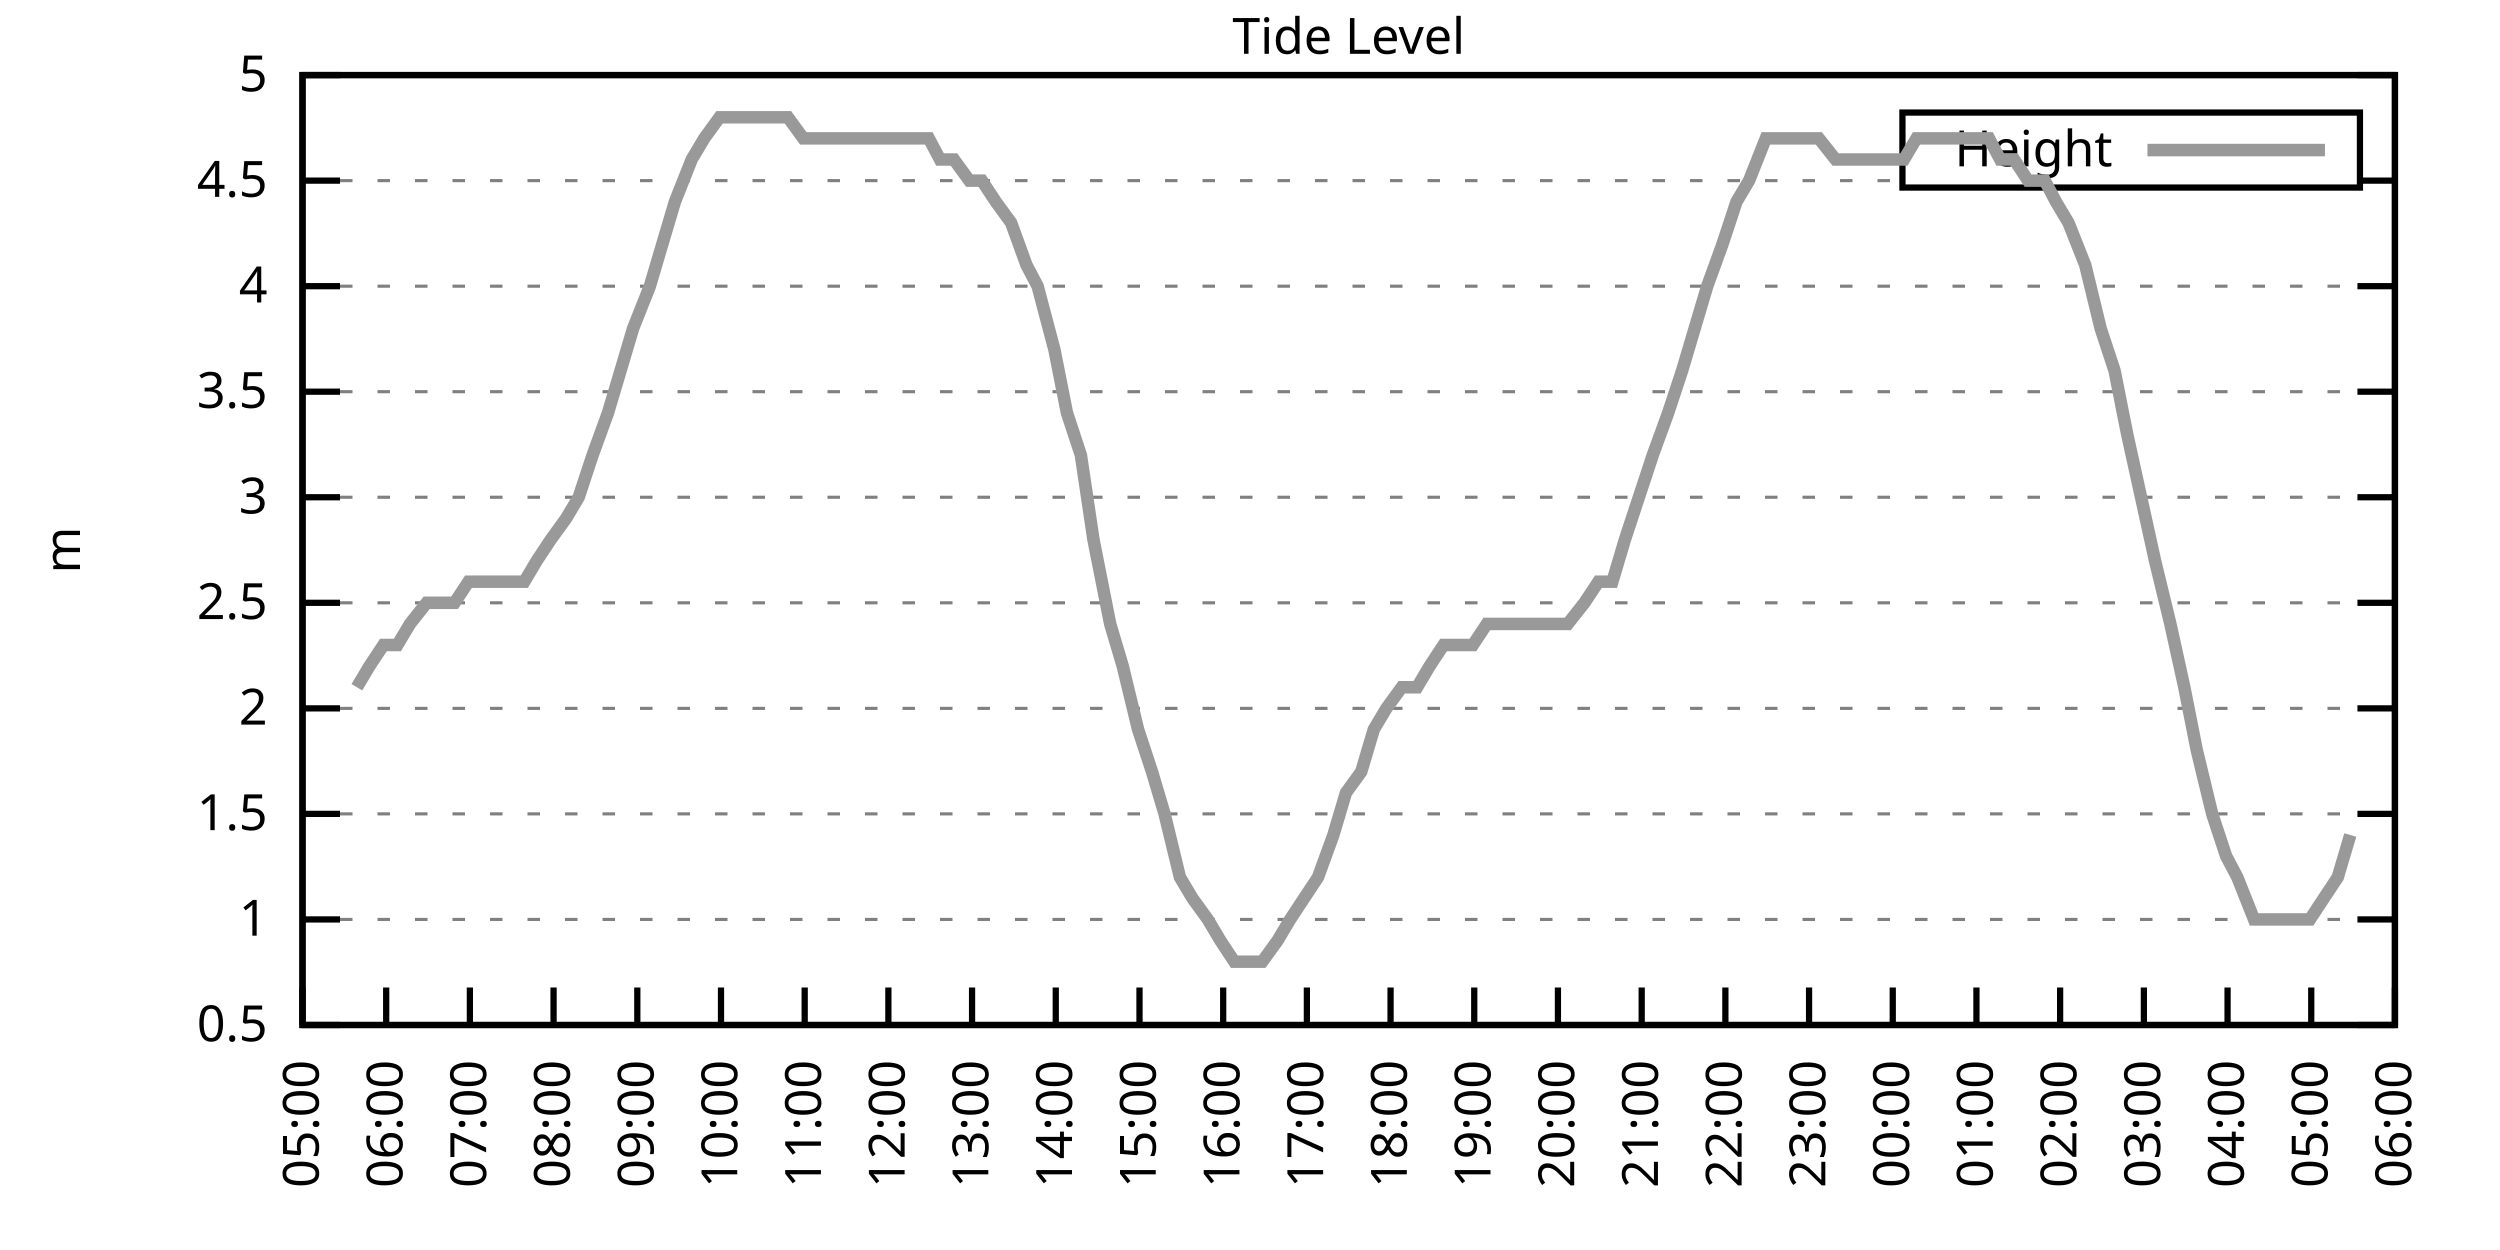
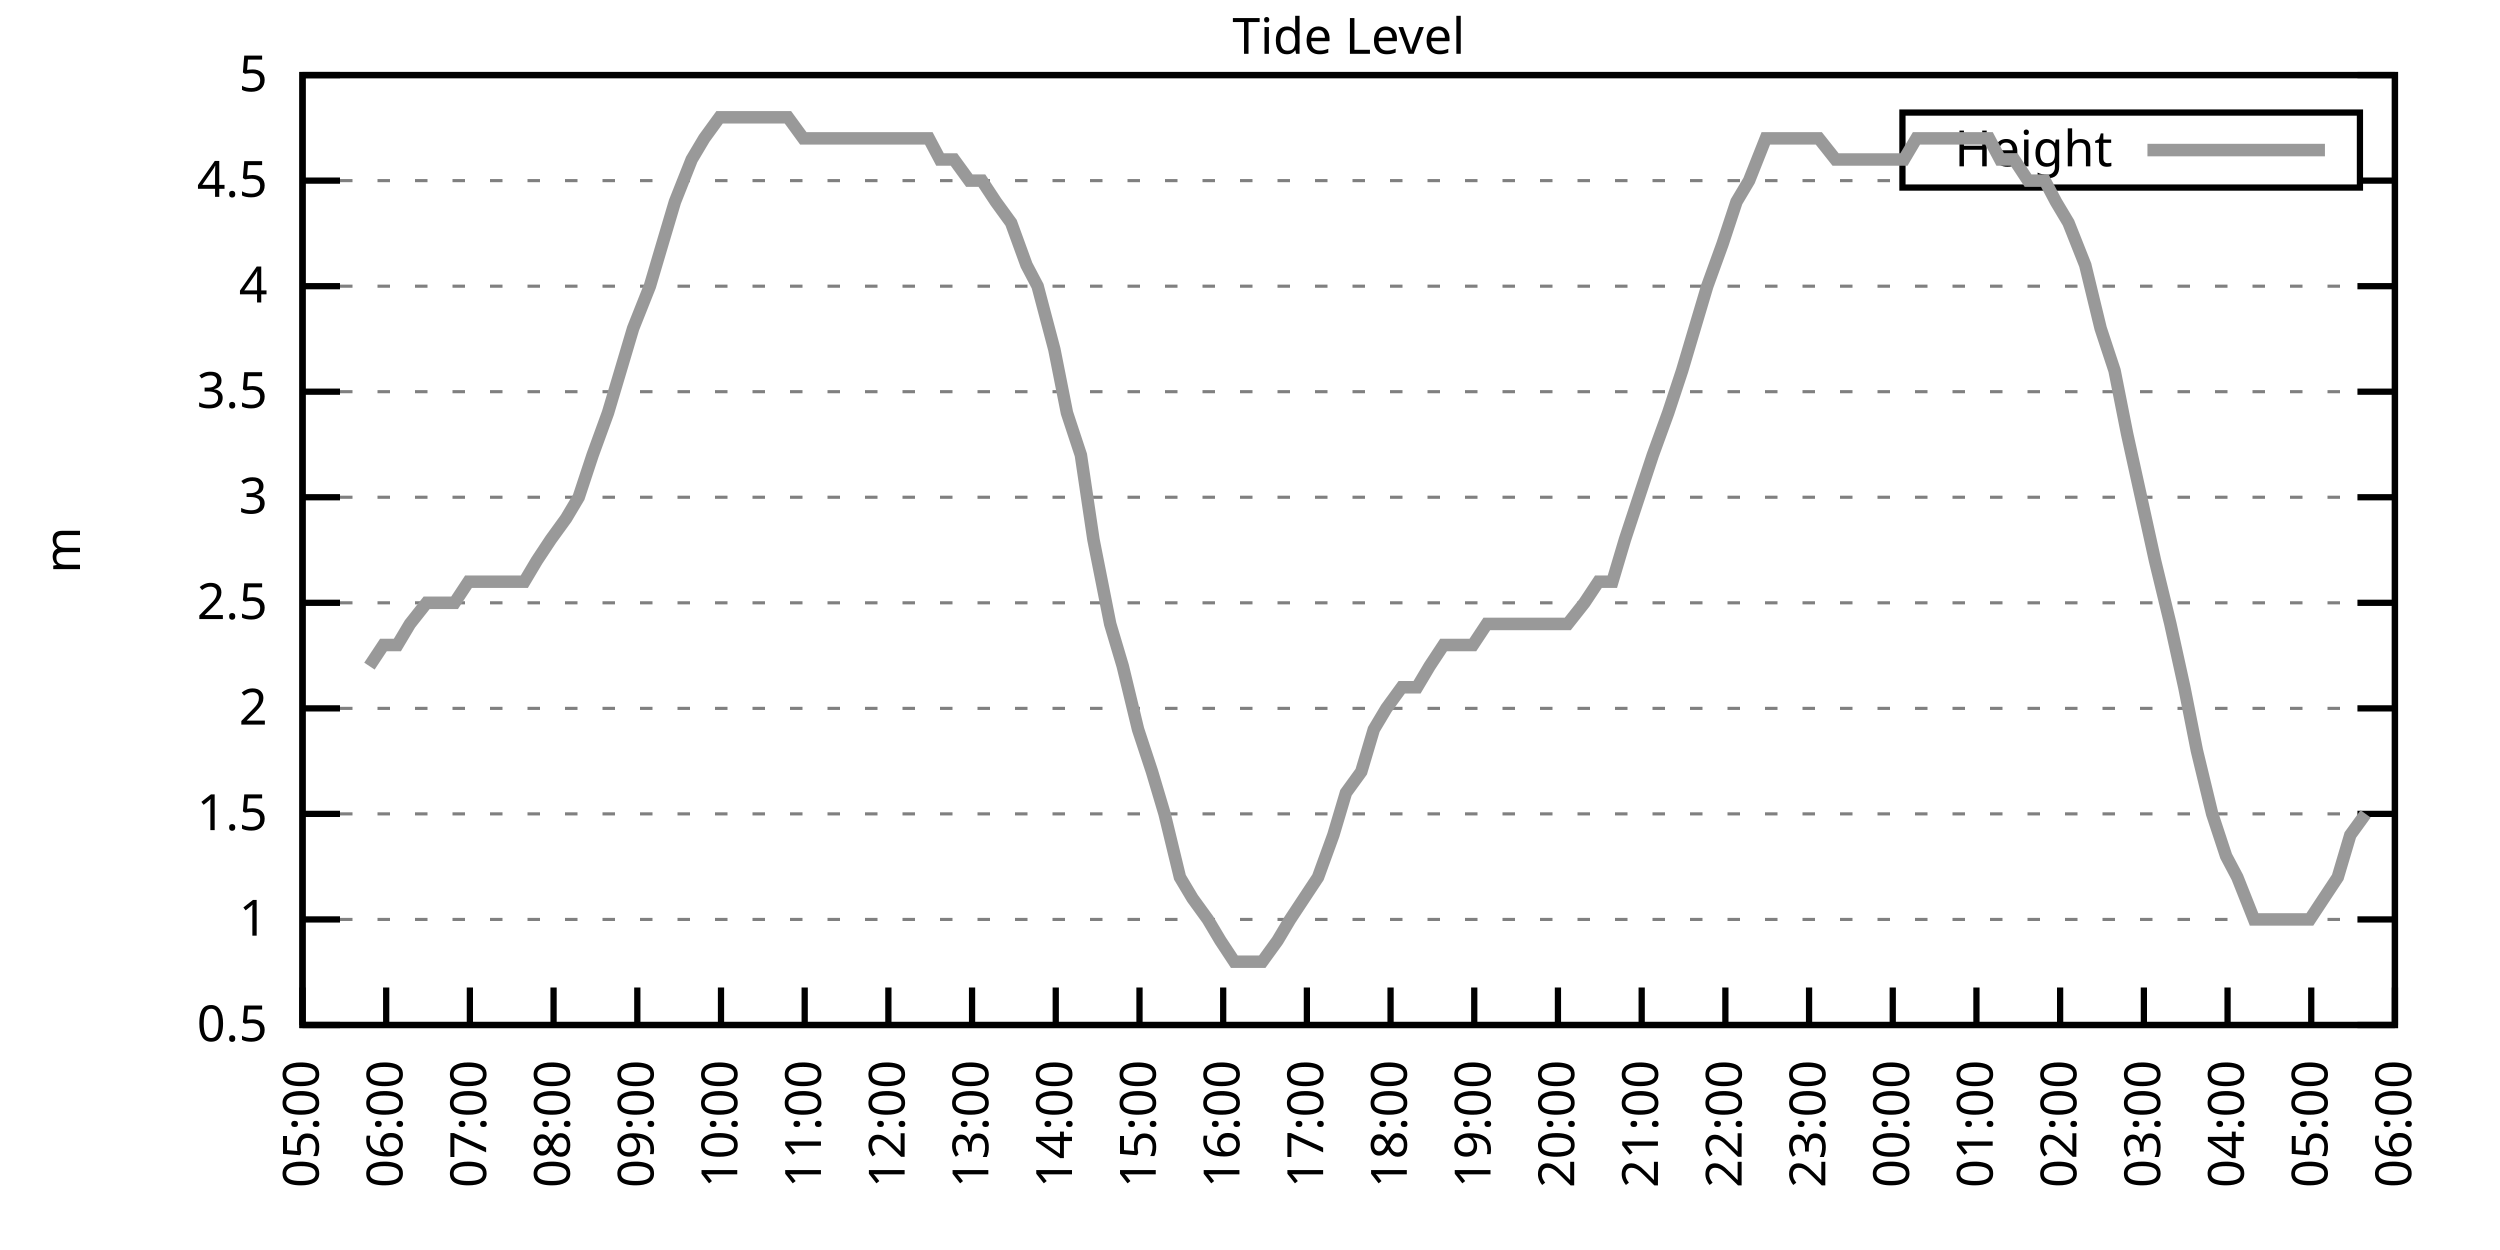
<svg xmlns="http://www.w3.org/2000/svg" xmlns:xlink="http://www.w3.org/1999/xlink" width="400" height="200" viewBox="0 0 400 200">
  <g id="gnuplot_canvas">
    <rect x="0" y="0" width="400" height="200" fill="none" />
    <defs>
      <circle id="gpDot" r="0.5" stroke-width="0.5" stroke="currentColor" />
      <path id="gpPt0" stroke-width="0.333" stroke="currentColor" d="M-1,0 h2 M0,-1 v2" />
      <path id="gpPt1" stroke-width="0.333" stroke="currentColor" d="M-1,-1 L1,1 M1,-1 L-1,1" />
      <path id="gpPt2" stroke-width="0.333" stroke="currentColor" d="M-1,0 L1,0 M0,-1 L0,1 M-1,-1 L1,1 M-1,1 L1,-1" />
      <rect id="gpPt3" stroke-width="0.333" stroke="currentColor" x="-1" y="-1" width="2" height="2" />
      <rect id="gpPt4" stroke-width="0.333" stroke="currentColor" fill="currentColor" x="-1" y="-1" width="2" height="2" />
      <circle id="gpPt5" stroke-width="0.333" stroke="currentColor" cx="0" cy="0" r="1" />
      <use xlink:href="#gpPt5" id="gpPt6" fill="currentColor" stroke="none" />
      <path id="gpPt7" stroke-width="0.333" stroke="currentColor" d="M0,-1.33 L-1.33,0.67 L1.33,0.67 z" />
      <use xlink:href="#gpPt7" id="gpPt8" fill="currentColor" stroke="none" />
      <use xlink:href="#gpPt7" id="gpPt9" stroke="currentColor" transform="rotate(180)" />
      <use xlink:href="#gpPt9" id="gpPt10" fill="currentColor" stroke="none" />
      <use xlink:href="#gpPt3" id="gpPt11" stroke="currentColor" transform="rotate(45)" />
      <use xlink:href="#gpPt11" id="gpPt12" fill="currentColor" stroke="none" />
      <path id="gpPt13" stroke-width="0.333" stroke="currentColor" d="M0,1.330 L1.265,0.411 L0.782,-1.067 L-0.782,-1.076 L-1.265,0.411 z" />
      <use xlink:href="#gpPt13" id="gpPt14" fill="currentColor" stroke="none" />
      <filter id="textbox" filterUnits="objectBoundingBox" x="0" y="0" height="1" width="1">
        <feFlood flood-color="white" flood-opacity="1" result="bgnd" />
        <feComposite in="SourceGraphic" in2="bgnd" operator="atop" />
      </filter>
      <filter id="greybox" filterUnits="objectBoundingBox" x="0" y="0" height="1" width="1">
        <feFlood flood-color="lightgrey" flood-opacity="1" result="grey" />
        <feComposite in="SourceGraphic" in2="grey" operator="atop" />
      </filter>
    </defs>
    <g fill="none" color="white" stroke="currentColor" stroke-width="1.00" stroke-linecap="butt" stroke-linejoin="miter">
</g>
    <g fill="none" color="black" stroke="currentColor" stroke-width="1.00" stroke-linecap="butt" stroke-linejoin="miter">
      <g stroke="none" shape-rendering="crispEdges">
        <polygon fill="rgb(255, 255, 255)" points="48.40,164.00 383.18,164.00 383.18,12.02 48.40,12.02 " />
      </g>
    </g>
    <g fill="none" color="black" stroke="currentColor" stroke-width="1.00" stroke-linecap="butt" stroke-linejoin="miter">
</g>
    <g fill="none" color="black" stroke="black" stroke-width="0.50" stroke-linecap="butt" stroke-linejoin="miter">
</g>
    <g fill="none" color="gray" stroke="currentColor" stroke-width="0.50" stroke-linecap="butt" stroke-linejoin="miter">
      <path stroke="gray" stroke-dasharray="2,4" class="gridline" d="M48.40,164.00 L383.19,164.00  " />
    </g>
    <g fill="none" color="gray" stroke="gray" stroke-width="1.00" stroke-linecap="butt" stroke-linejoin="miter">
</g>
    <g fill="none" color="black" stroke="currentColor" stroke-width="1.00" stroke-linecap="butt" stroke-linejoin="miter">
      <path stroke="black" d="M48.40,164.00 L54.40,164.00 M383.19,164.00 L377.19,164.00  " />
      <g transform="translate(42.80,166.60)" stroke="none" fill="black" font-family="Sans" font-size="8.00" text-anchor="end">
        <text>
          <tspan font-family="Sans"> 0.5</tspan>
        </text>
      </g>
    </g>
    <g fill="none" color="black" stroke="currentColor" stroke-width="1.00" stroke-linecap="butt" stroke-linejoin="miter">
</g>
    <g fill="none" color="black" stroke="black" stroke-width="0.50" stroke-linecap="butt" stroke-linejoin="miter">
</g>
    <g fill="none" color="gray" stroke="currentColor" stroke-width="0.50" stroke-linecap="butt" stroke-linejoin="miter">
      <path stroke="gray" stroke-dasharray="2,4" class="gridline" d="M48.40,147.11 L383.19,147.11  " />
    </g>
    <g fill="none" color="gray" stroke="gray" stroke-width="1.00" stroke-linecap="butt" stroke-linejoin="miter">
</g>
    <g fill="none" color="black" stroke="currentColor" stroke-width="1.00" stroke-linecap="butt" stroke-linejoin="miter">
      <path stroke="black" d="M48.40,147.11 L54.40,147.11 M383.19,147.11 L377.19,147.11  " />
      <g transform="translate(42.80,149.71)" stroke="none" fill="black" font-family="Sans" font-size="8.00" text-anchor="end">
        <text>
          <tspan font-family="Sans"> 1</tspan>
        </text>
      </g>
    </g>
    <g fill="none" color="black" stroke="currentColor" stroke-width="1.00" stroke-linecap="butt" stroke-linejoin="miter">
</g>
    <g fill="none" color="black" stroke="black" stroke-width="0.50" stroke-linecap="butt" stroke-linejoin="miter">
</g>
    <g fill="none" color="gray" stroke="currentColor" stroke-width="0.50" stroke-linecap="butt" stroke-linejoin="miter">
      <path stroke="gray" stroke-dasharray="2,4" class="gridline" d="M48.40,130.22 L383.19,130.22  " />
    </g>
    <g fill="none" color="gray" stroke="gray" stroke-width="1.00" stroke-linecap="butt" stroke-linejoin="miter">
</g>
    <g fill="none" color="black" stroke="currentColor" stroke-width="1.00" stroke-linecap="butt" stroke-linejoin="miter">
      <path stroke="black" d="M48.40,130.22 L54.40,130.22 M383.19,130.22 L377.19,130.22  " />
      <g transform="translate(42.80,132.82)" stroke="none" fill="black" font-family="Sans" font-size="8.00" text-anchor="end">
        <text>
          <tspan font-family="Sans"> 1.5</tspan>
        </text>
      </g>
    </g>
    <g fill="none" color="black" stroke="currentColor" stroke-width="1.00" stroke-linecap="butt" stroke-linejoin="miter">
</g>
    <g fill="none" color="black" stroke="black" stroke-width="0.50" stroke-linecap="butt" stroke-linejoin="miter">
</g>
    <g fill="none" color="gray" stroke="currentColor" stroke-width="0.50" stroke-linecap="butt" stroke-linejoin="miter">
      <path stroke="gray" stroke-dasharray="2,4" class="gridline" d="M48.40,113.34 L383.19,113.34  " />
    </g>
    <g fill="none" color="gray" stroke="gray" stroke-width="1.00" stroke-linecap="butt" stroke-linejoin="miter">
</g>
    <g fill="none" color="black" stroke="currentColor" stroke-width="1.00" stroke-linecap="butt" stroke-linejoin="miter">
      <path stroke="black" d="M48.40,113.34 L54.40,113.34 M383.19,113.34 L377.19,113.34  " />
      <g transform="translate(42.80,115.94)" stroke="none" fill="black" font-family="Sans" font-size="8.00" text-anchor="end">
        <text>
          <tspan font-family="Sans"> 2</tspan>
        </text>
      </g>
    </g>
    <g fill="none" color="black" stroke="currentColor" stroke-width="1.00" stroke-linecap="butt" stroke-linejoin="miter">
</g>
    <g fill="none" color="black" stroke="black" stroke-width="0.50" stroke-linecap="butt" stroke-linejoin="miter">
</g>
    <g fill="none" color="gray" stroke="currentColor" stroke-width="0.50" stroke-linecap="butt" stroke-linejoin="miter">
      <path stroke="gray" stroke-dasharray="2,4" class="gridline" d="M48.40,96.45 L383.19,96.45  " />
    </g>
    <g fill="none" color="gray" stroke="gray" stroke-width="1.00" stroke-linecap="butt" stroke-linejoin="miter">
</g>
    <g fill="none" color="black" stroke="currentColor" stroke-width="1.00" stroke-linecap="butt" stroke-linejoin="miter">
      <path stroke="black" d="M48.40,96.45 L54.40,96.45 M383.19,96.45 L377.19,96.45  " />
      <g transform="translate(42.80,99.05)" stroke="none" fill="black" font-family="Sans" font-size="8.00" text-anchor="end">
        <text>
          <tspan font-family="Sans"> 2.5</tspan>
        </text>
      </g>
    </g>
    <g fill="none" color="black" stroke="currentColor" stroke-width="1.00" stroke-linecap="butt" stroke-linejoin="miter">
</g>
    <g fill="none" color="black" stroke="black" stroke-width="0.50" stroke-linecap="butt" stroke-linejoin="miter">
</g>
    <g fill="none" color="gray" stroke="currentColor" stroke-width="0.50" stroke-linecap="butt" stroke-linejoin="miter">
      <path stroke="gray" stroke-dasharray="2,4" class="gridline" d="M48.40,79.56 L383.19,79.56  " />
    </g>
    <g fill="none" color="gray" stroke="gray" stroke-width="1.00" stroke-linecap="butt" stroke-linejoin="miter">
</g>
    <g fill="none" color="black" stroke="currentColor" stroke-width="1.00" stroke-linecap="butt" stroke-linejoin="miter">
      <path stroke="black" d="M48.40,79.56 L54.40,79.56 M383.19,79.56 L377.19,79.56  " />
      <g transform="translate(42.80,82.16)" stroke="none" fill="black" font-family="Sans" font-size="8.00" text-anchor="end">
        <text>
          <tspan font-family="Sans"> 3</tspan>
        </text>
      </g>
    </g>
    <g fill="none" color="black" stroke="currentColor" stroke-width="1.00" stroke-linecap="butt" stroke-linejoin="miter">
</g>
    <g fill="none" color="black" stroke="black" stroke-width="0.50" stroke-linecap="butt" stroke-linejoin="miter">
</g>
    <g fill="none" color="gray" stroke="currentColor" stroke-width="0.50" stroke-linecap="butt" stroke-linejoin="miter">
      <path stroke="gray" stroke-dasharray="2,4" class="gridline" d="M48.40,62.67 L383.19,62.67  " />
    </g>
    <g fill="none" color="gray" stroke="gray" stroke-width="1.00" stroke-linecap="butt" stroke-linejoin="miter">
</g>
    <g fill="none" color="black" stroke="currentColor" stroke-width="1.00" stroke-linecap="butt" stroke-linejoin="miter">
      <path stroke="black" d="M48.40,62.67 L54.40,62.67 M383.19,62.67 L377.19,62.67  " />
      <g transform="translate(42.80,65.27)" stroke="none" fill="black" font-family="Sans" font-size="8.00" text-anchor="end">
        <text>
          <tspan font-family="Sans"> 3.5</tspan>
        </text>
      </g>
    </g>
    <g fill="none" color="black" stroke="currentColor" stroke-width="1.00" stroke-linecap="butt" stroke-linejoin="miter">
</g>
    <g fill="none" color="black" stroke="black" stroke-width="0.50" stroke-linecap="butt" stroke-linejoin="miter">
</g>
    <g fill="none" color="gray" stroke="currentColor" stroke-width="0.50" stroke-linecap="butt" stroke-linejoin="miter">
      <path stroke="gray" stroke-dasharray="2,4" class="gridline" d="M48.40,45.79 L383.19,45.79  " />
    </g>
    <g fill="none" color="gray" stroke="gray" stroke-width="1.00" stroke-linecap="butt" stroke-linejoin="miter">
</g>
    <g fill="none" color="black" stroke="currentColor" stroke-width="1.00" stroke-linecap="butt" stroke-linejoin="miter">
      <path stroke="black" d="M48.40,45.79 L54.40,45.79 M383.19,45.79 L377.19,45.79  " />
      <g transform="translate(42.80,48.39)" stroke="none" fill="black" font-family="Sans" font-size="8.00" text-anchor="end">
        <text>
          <tspan font-family="Sans"> 4</tspan>
        </text>
      </g>
    </g>
    <g fill="none" color="black" stroke="currentColor" stroke-width="1.00" stroke-linecap="butt" stroke-linejoin="miter">
</g>
    <g fill="none" color="black" stroke="black" stroke-width="0.50" stroke-linecap="butt" stroke-linejoin="miter">
</g>
    <g fill="none" color="gray" stroke="currentColor" stroke-width="0.50" stroke-linecap="butt" stroke-linejoin="miter">
      <path stroke="gray" stroke-dasharray="2,4" class="gridline" d="M48.40,28.90 L304.39,28.90 M377.59,28.90 L383.19,28.90  " />
    </g>
    <g fill="none" color="gray" stroke="gray" stroke-width="1.00" stroke-linecap="butt" stroke-linejoin="miter">
</g>
    <g fill="none" color="black" stroke="currentColor" stroke-width="1.00" stroke-linecap="butt" stroke-linejoin="miter">
      <path stroke="black" d="M48.40,28.90 L54.40,28.90 M383.19,28.90 L377.19,28.90  " />
      <g transform="translate(42.80,31.50)" stroke="none" fill="black" font-family="Sans" font-size="8.00" text-anchor="end">
        <text>
          <tspan font-family="Sans"> 4.5</tspan>
        </text>
      </g>
    </g>
    <g fill="none" color="black" stroke="currentColor" stroke-width="1.00" stroke-linecap="butt" stroke-linejoin="miter">
</g>
    <g fill="none" color="black" stroke="black" stroke-width="0.50" stroke-linecap="butt" stroke-linejoin="miter">
</g>
    <g fill="none" color="gray" stroke="currentColor" stroke-width="0.50" stroke-linecap="butt" stroke-linejoin="miter">
      <path stroke="gray" stroke-dasharray="2,4" class="gridline" d="M48.40,12.01 L383.19,12.01  " />
    </g>
    <g fill="none" color="gray" stroke="gray" stroke-width="1.00" stroke-linecap="butt" stroke-linejoin="miter">
</g>
    <g fill="none" color="black" stroke="currentColor" stroke-width="1.00" stroke-linecap="butt" stroke-linejoin="miter">
      <path stroke="black" d="M48.40,12.01 L54.40,12.01 M383.19,12.01 L377.19,12.01  " />
      <g transform="translate(42.80,14.61)" stroke="none" fill="black" font-family="Sans" font-size="8.00" text-anchor="end">
        <text>
          <tspan font-family="Sans"> 5</tspan>
        </text>
      </g>
    </g>
    <g fill="none" color="black" stroke="currentColor" stroke-width="1.00" stroke-linecap="butt" stroke-linejoin="miter">
      <path stroke="black" d="M48.40,164.00 L48.40,158.00  " />
      <g transform="translate(51.00,169.60) rotate(270.00)" stroke="none" fill="black" font-family="Sans" font-size="8.00" text-anchor="end">
        <text>
          <tspan font-family="Sans">05:00</tspan>
        </text>
      </g>
    </g>
    <g fill="none" color="black" stroke="currentColor" stroke-width="1.00" stroke-linecap="butt" stroke-linejoin="miter">
      <path stroke="black" d="M61.79,164.00 L61.79,158.00  " />
      <g transform="translate(64.39,169.60) rotate(270.00)" stroke="none" fill="black" font-family="Sans" font-size="8.00" text-anchor="end">
        <text>
          <tspan font-family="Sans">06:00</tspan>
        </text>
      </g>
    </g>
    <g fill="none" color="black" stroke="currentColor" stroke-width="1.00" stroke-linecap="butt" stroke-linejoin="miter">
      <path stroke="black" d="M75.18,164.00 L75.18,158.00  " />
      <g transform="translate(77.78,169.60) rotate(270.00)" stroke="none" fill="black" font-family="Sans" font-size="8.00" text-anchor="end">
        <text>
          <tspan font-family="Sans">07:00</tspan>
        </text>
      </g>
    </g>
    <g fill="none" color="black" stroke="currentColor" stroke-width="1.00" stroke-linecap="butt" stroke-linejoin="miter">
      <path stroke="black" d="M88.57,164.00 L88.57,158.00  " />
      <g transform="translate(91.17,169.60) rotate(270.00)" stroke="none" fill="black" font-family="Sans" font-size="8.00" text-anchor="end">
        <text>
          <tspan font-family="Sans">08:00</tspan>
        </text>
      </g>
    </g>
    <g fill="none" color="black" stroke="currentColor" stroke-width="1.00" stroke-linecap="butt" stroke-linejoin="miter">
      <path stroke="black" d="M101.97,164.00 L101.97,158.00  " />
      <g transform="translate(104.57,169.60) rotate(270.00)" stroke="none" fill="black" font-family="Sans" font-size="8.00" text-anchor="end">
        <text>
          <tspan font-family="Sans">09:00</tspan>
        </text>
      </g>
    </g>
    <g fill="none" color="black" stroke="currentColor" stroke-width="1.00" stroke-linecap="butt" stroke-linejoin="miter">
      <path stroke="black" d="M115.36,164.00 L115.36,158.00  " />
      <g transform="translate(117.96,169.60) rotate(270.00)" stroke="none" fill="black" font-family="Sans" font-size="8.00" text-anchor="end">
        <text>
          <tspan font-family="Sans">10:00</tspan>
        </text>
      </g>
    </g>
    <g fill="none" color="black" stroke="currentColor" stroke-width="1.00" stroke-linecap="butt" stroke-linejoin="miter">
      <path stroke="black" d="M128.75,164.00 L128.75,158.00  " />
      <g transform="translate(131.35,169.60) rotate(270.00)" stroke="none" fill="black" font-family="Sans" font-size="8.00" text-anchor="end">
        <text>
          <tspan font-family="Sans">11:00</tspan>
        </text>
      </g>
    </g>
    <g fill="none" color="black" stroke="currentColor" stroke-width="1.00" stroke-linecap="butt" stroke-linejoin="miter">
      <path stroke="black" d="M142.14,164.00 L142.14,158.00  " />
      <g transform="translate(144.74,169.60) rotate(270.00)" stroke="none" fill="black" font-family="Sans" font-size="8.00" text-anchor="end">
        <text>
          <tspan font-family="Sans">12:00</tspan>
        </text>
      </g>
    </g>
    <g fill="none" color="black" stroke="currentColor" stroke-width="1.00" stroke-linecap="butt" stroke-linejoin="miter">
      <path stroke="black" d="M155.53,164.00 L155.53,158.00  " />
      <g transform="translate(158.13,169.60) rotate(270.00)" stroke="none" fill="black" font-family="Sans" font-size="8.00" text-anchor="end">
        <text>
          <tspan font-family="Sans">13:00</tspan>
        </text>
      </g>
    </g>
    <g fill="none" color="black" stroke="currentColor" stroke-width="1.00" stroke-linecap="butt" stroke-linejoin="miter">
      <path stroke="black" d="M168.92,164.00 L168.92,158.00  " />
      <g transform="translate(171.52,169.60) rotate(270.00)" stroke="none" fill="black" font-family="Sans" font-size="8.00" text-anchor="end">
        <text>
          <tspan font-family="Sans">14:00</tspan>
        </text>
      </g>
    </g>
    <g fill="none" color="black" stroke="currentColor" stroke-width="1.00" stroke-linecap="butt" stroke-linejoin="miter">
      <path stroke="black" d="M182.32,164.00 L182.32,158.00  " />
      <g transform="translate(184.92,169.60) rotate(270.00)" stroke="none" fill="black" font-family="Sans" font-size="8.00" text-anchor="end">
        <text>
          <tspan font-family="Sans">15:00</tspan>
        </text>
      </g>
    </g>
    <g fill="none" color="black" stroke="currentColor" stroke-width="1.00" stroke-linecap="butt" stroke-linejoin="miter">
      <path stroke="black" d="M195.71,164.00 L195.71,158.00  " />
      <g transform="translate(198.31,169.60) rotate(270.00)" stroke="none" fill="black" font-family="Sans" font-size="8.00" text-anchor="end">
        <text>
          <tspan font-family="Sans">16:00</tspan>
        </text>
      </g>
    </g>
    <g fill="none" color="black" stroke="currentColor" stroke-width="1.00" stroke-linecap="butt" stroke-linejoin="miter">
      <path stroke="black" d="M209.10,164.00 L209.10,158.00  " />
      <g transform="translate(211.70,169.60) rotate(270.00)" stroke="none" fill="black" font-family="Sans" font-size="8.00" text-anchor="end">
        <text>
          <tspan font-family="Sans">17:00</tspan>
        </text>
      </g>
    </g>
    <g fill="none" color="black" stroke="currentColor" stroke-width="1.00" stroke-linecap="butt" stroke-linejoin="miter">
      <path stroke="black" d="M222.49,164.00 L222.49,158.00  " />
      <g transform="translate(225.09,169.60) rotate(270.00)" stroke="none" fill="black" font-family="Sans" font-size="8.00" text-anchor="end">
        <text>
          <tspan font-family="Sans">18:00</tspan>
        </text>
      </g>
    </g>
    <g fill="none" color="black" stroke="currentColor" stroke-width="1.00" stroke-linecap="butt" stroke-linejoin="miter">
      <path stroke="black" d="M235.88,164.00 L235.88,158.00  " />
      <g transform="translate(238.48,169.60) rotate(270.00)" stroke="none" fill="black" font-family="Sans" font-size="8.00" text-anchor="end">
        <text>
          <tspan font-family="Sans">19:00</tspan>
        </text>
      </g>
    </g>
    <g fill="none" color="black" stroke="currentColor" stroke-width="1.00" stroke-linecap="butt" stroke-linejoin="miter">
      <path stroke="black" d="M249.27,164.00 L249.27,158.00  " />
      <g transform="translate(251.87,169.60) rotate(270.00)" stroke="none" fill="black" font-family="Sans" font-size="8.00" text-anchor="end">
        <text>
          <tspan font-family="Sans">20:00</tspan>
        </text>
      </g>
    </g>
    <g fill="none" color="black" stroke="currentColor" stroke-width="1.00" stroke-linecap="butt" stroke-linejoin="miter">
      <path stroke="black" d="M262.67,164.00 L262.67,158.00  " />
      <g transform="translate(265.27,169.60) rotate(270.00)" stroke="none" fill="black" font-family="Sans" font-size="8.00" text-anchor="end">
        <text>
          <tspan font-family="Sans">21:00</tspan>
        </text>
      </g>
    </g>
    <g fill="none" color="black" stroke="currentColor" stroke-width="1.00" stroke-linecap="butt" stroke-linejoin="miter">
      <path stroke="black" d="M276.06,164.00 L276.06,158.00  " />
      <g transform="translate(278.66,169.60) rotate(270.00)" stroke="none" fill="black" font-family="Sans" font-size="8.00" text-anchor="end">
        <text>
          <tspan font-family="Sans">22:00</tspan>
        </text>
      </g>
    </g>
    <g fill="none" color="black" stroke="currentColor" stroke-width="1.00" stroke-linecap="butt" stroke-linejoin="miter">
      <path stroke="black" d="M289.45,164.00 L289.45,158.00  " />
      <g transform="translate(292.05,169.60) rotate(270.00)" stroke="none" fill="black" font-family="Sans" font-size="8.00" text-anchor="end">
        <text>
          <tspan font-family="Sans">23:00</tspan>
        </text>
      </g>
    </g>
    <g fill="none" color="black" stroke="currentColor" stroke-width="1.00" stroke-linecap="butt" stroke-linejoin="miter">
      <path stroke="black" d="M302.84,164.00 L302.84,158.00  " />
      <g transform="translate(305.44,169.60) rotate(270.00)" stroke="none" fill="black" font-family="Sans" font-size="8.00" text-anchor="end">
        <text>
          <tspan font-family="Sans">00:00</tspan>
        </text>
      </g>
    </g>
    <g fill="none" color="black" stroke="currentColor" stroke-width="1.00" stroke-linecap="butt" stroke-linejoin="miter">
      <path stroke="black" d="M316.23,164.00 L316.23,158.00  " />
      <g transform="translate(318.83,169.60) rotate(270.00)" stroke="none" fill="black" font-family="Sans" font-size="8.00" text-anchor="end">
        <text>
          <tspan font-family="Sans">01:00</tspan>
        </text>
      </g>
    </g>
    <g fill="none" color="black" stroke="currentColor" stroke-width="1.00" stroke-linecap="butt" stroke-linejoin="miter">
      <path stroke="black" d="M329.62,164.00 L329.62,158.00  " />
      <g transform="translate(332.22,169.60) rotate(270.00)" stroke="none" fill="black" font-family="Sans" font-size="8.00" text-anchor="end">
        <text>
          <tspan font-family="Sans">02:00</tspan>
        </text>
      </g>
    </g>
    <g fill="none" color="black" stroke="currentColor" stroke-width="1.00" stroke-linecap="butt" stroke-linejoin="miter">
      <path stroke="black" d="M343.02,164.00 L343.02,158.00  " />
      <g transform="translate(345.62,169.60) rotate(270.00)" stroke="none" fill="black" font-family="Sans" font-size="8.00" text-anchor="end">
        <text>
          <tspan font-family="Sans">03:00</tspan>
        </text>
      </g>
    </g>
    <g fill="none" color="black" stroke="currentColor" stroke-width="1.00" stroke-linecap="butt" stroke-linejoin="miter">
      <path stroke="black" d="M356.41,164.00 L356.41,158.00  " />
      <g transform="translate(359.01,169.60) rotate(270.00)" stroke="none" fill="black" font-family="Sans" font-size="8.00" text-anchor="end">
        <text>
          <tspan font-family="Sans">04:00</tspan>
        </text>
      </g>
    </g>
    <g fill="none" color="black" stroke="currentColor" stroke-width="1.00" stroke-linecap="butt" stroke-linejoin="miter">
      <path stroke="black" d="M369.80,164.00 L369.80,158.00  " />
      <g transform="translate(372.40,169.60) rotate(270.00)" stroke="none" fill="black" font-family="Sans" font-size="8.00" text-anchor="end">
        <text>
          <tspan font-family="Sans">05:00</tspan>
        </text>
      </g>
    </g>
    <g fill="none" color="black" stroke="currentColor" stroke-width="1.00" stroke-linecap="butt" stroke-linejoin="miter">
      <path stroke="black" d="M383.19,164.00 L383.19,158.00  " />
      <g transform="translate(385.79,169.60) rotate(270.00)" stroke="none" fill="black" font-family="Sans" font-size="8.00" text-anchor="end">
        <text>
          <tspan font-family="Sans">06:00</tspan>
        </text>
      </g>
    </g>
    <g fill="none" color="black" stroke="currentColor" stroke-width="1.00" stroke-linecap="butt" stroke-linejoin="miter">
</g>
    <g fill="none" color="black" stroke="currentColor" stroke-width="1.00" stroke-linecap="butt" stroke-linejoin="miter">
      <path stroke="black" d="M48.40,12.01 L48.40,164.00 L383.19,164.00 L383.19,12.01 L48.40,12.01 Z  " />
    </g>
    <g fill="none" color="black" stroke="currentColor" stroke-width="1.00" stroke-linecap="butt" stroke-linejoin="miter">
</g>
    <g fill="none" color="black" stroke="currentColor" stroke-width="1.00" stroke-linecap="butt" stroke-linejoin="miter">
      <path stroke="black" d="M304.39,30.01 L304.39,18.01 L377.59,18.01 L377.59,30.01 L304.39,30.01 Z  " />
    </g>
    <g id="Tide_level_plot_1">
      <g fill="none" color="white" stroke="black" stroke-width="2.00" stroke-linecap="butt" stroke-linejoin="miter">
</g>
      <g fill="none" color="black" stroke="currentColor" stroke-width="2.00" stroke-linecap="butt" stroke-linejoin="miter">
        <g transform="translate(337.99,26.61)" stroke="none" fill="black" font-family="Sans" font-size="8.00" text-anchor="end">
          <text>
            <tspan font-family="Sans">Height</tspan>
          </text>
        </g>
      </g>
      <g fill="none" color="black" stroke="currentColor" stroke-width="2.00" stroke-linecap="butt" stroke-linejoin="miter">
-         <path stroke="rgb(153, 153, 153)" d="M343.59,24.01 L371.99,24.01 M57.10,109.96 L59.11,106.58 L61.35,103.20 L63.58,103.20 L65.59,99.83 L68.26,96.45   L70.50,96.45 L72.73,96.45 L74.96,93.07 L77.19,93.07 L79.42,93.07 L81.66,93.07 L83.89,93.07 L85.90,89.69   L88.13,86.32 L90.58,82.94 L92.59,79.56 L94.82,72.81 L97.28,66.05 L99.29,59.30 L101.30,52.54 L103.98,45.79   L105.98,39.03 L107.99,32.28 L110.67,25.52 L112.68,22.14 L115.13,18.77 L117.14,18.77 L119.60,18.77 L121.61,18.77   L124.06,18.77 L126.07,18.77 L128.53,22.14 L130.54,22.14 L132.77,22.14 L135.22,22.14 L137.23,22.14 L139.46,22.14   L141.69,22.14 L143.93,22.14 L145.94,22.14 L148.61,22.14 L150.40,25.52 L152.63,25.52 L155.09,28.90 L157.10,28.90   L159.33,32.28 L161.78,35.65 L164.24,42.41 L166.02,45.79 L168.70,55.92 L170.71,66.05 L172.94,72.81 L174.95,86.32   L177.63,99.83 L179.64,106.58 L182.09,116.71 L184.32,123.47 L186.33,130.22 L188.79,140.36 L190.80,143.73 L193.25,147.11   L195.26,150.49 L197.49,153.87 L199.95,153.87 L201.96,153.87 L204.41,150.49 L206.42,147.11 L208.65,143.73 L210.88,140.36   L213.34,133.60 L215.35,126.85 L217.80,123.47 L219.81,116.71 L221.82,113.34 L224.28,109.96 L226.73,109.96 L228.74,106.58   L230.97,103.20 L233.20,103.20 L235.66,103.20 L237.89,99.83 L239.90,99.83 L242.36,99.83 L244.14,99.83 L246.82,99.83   L248.60,99.83 L250.84,99.83 L253.51,96.45 L255.75,93.07 L257.98,93.07 L259.99,86.32 L262.22,79.56 L264.45,72.81   L266.91,66.05 L269.14,59.30 L271.15,52.54 L273.16,45.79 L275.61,39.03 L277.84,32.28 L279.85,28.90 L282.53,22.14   L284.54,22.14 L286.99,22.14 L289.00,22.14 L291.01,22.14 L293.69,25.52 L295.70,25.52 L297.71,25.52 L300.39,25.52   L302.39,25.52 L304.63,25.52 L306.63,22.14 L309.09,22.14 L311.54,22.14 L313.33,22.14 L316.01,22.14 L318.24,22.14   L320.03,25.52 L322.26,25.52 L324.49,28.90 L327.17,28.90 L328.95,32.28 L330.96,35.65 L333.64,42.41 L336.10,52.54   L338.33,59.30 L340.34,69.43 L342.57,79.56 L344.80,89.69 L347.26,99.83 L349.49,109.96 L351.50,120.09 L353.95,130.22   L356.18,136.98 L357.97,140.36 L360.65,147.11 L362.88,147.11 L364.89,147.11 L367.34,147.11 L369.58,147.11 L371.81,143.73   L374.04,140.36 L376.05,133.60  " />
+         <path stroke="rgb(153, 153, 153)" d="M343.59,24.01 L371.99,24.01 M59.11,106.58 L61.35,103.20 L63.58,103.20 L65.59,99.83 L68.26,96.45 L70.50,96.45   L72.73,96.45 L74.96,93.07 L77.19,93.07 L79.42,93.07 L81.66,93.07 L83.89,93.07 L85.90,89.69 L88.13,86.32   L90.58,82.94 L92.59,79.56 L94.82,72.81 L97.28,66.05 L99.29,59.30 L101.30,52.54 L103.98,45.79 L105.98,39.03   L107.99,32.28 L110.67,25.52 L112.68,22.14 L115.13,18.77 L117.14,18.77 L119.60,18.77 L121.61,18.77 L124.06,18.77   L126.07,18.77 L128.53,22.14 L130.54,22.14 L132.77,22.14 L135.22,22.14 L137.23,22.14 L139.46,22.14 L141.69,22.14   L143.93,22.14 L145.94,22.14 L148.61,22.14 L150.40,25.52 L152.63,25.52 L155.09,28.90 L157.10,28.90 L159.33,32.28   L161.78,35.65 L164.24,42.41 L166.02,45.79 L168.70,55.92 L170.71,66.05 L172.94,72.81 L174.95,86.32 L177.63,99.83   L179.64,106.58 L182.09,116.71 L184.32,123.47 L186.33,130.22 L188.79,140.36 L190.80,143.73 L193.25,147.11 L195.26,150.49   L197.49,153.87 L199.95,153.87 L201.96,153.87 L204.41,150.49 L206.42,147.11 L208.65,143.73 L210.88,140.36 L213.34,133.60   L215.35,126.85 L217.80,123.47 L219.81,116.71 L221.82,113.34 L224.28,109.96 L226.73,109.96 L228.74,106.58 L230.97,103.20   L233.20,103.20 L235.66,103.20 L237.89,99.83 L239.90,99.83 L242.36,99.83 L244.14,99.83 L246.82,99.83 L248.60,99.83   L250.84,99.83 L253.51,96.45 L255.75,93.07 L257.98,93.07 L259.99,86.32 L262.22,79.56 L264.45,72.81 L266.91,66.05   L269.14,59.30 L271.15,52.54 L273.16,45.79 L275.61,39.03 L277.84,32.28 L279.85,28.90 L282.53,22.14 L284.54,22.14   L286.99,22.14 L289.00,22.14 L291.01,22.14 L293.69,25.52 L295.70,25.52 L297.71,25.52 L300.39,25.52 L302.39,25.52   L304.63,25.52 L306.63,22.14 L309.09,22.14 L311.54,22.14 L313.33,22.14 L316.01,22.14 L318.24,22.14 L320.03,25.52   L322.26,25.52 L324.49,28.90 L327.17,28.90 L328.95,32.28 L330.96,35.65 L333.64,42.41 L336.10,52.54 L338.33,59.30   L340.34,69.43 L342.57,79.56 L344.80,89.69 L347.26,99.83 L349.49,109.96 L351.50,120.09 L353.95,130.22 L356.18,136.98   L357.97,140.36 L360.65,147.11 L362.88,147.11 L364.89,147.11 L367.34,147.11 L369.58,147.11 L371.81,143.73 L374.04,140.36   L376.05,133.60 L378.50,130.22  " />
      </g>
    </g>
    <g fill="none" color="black" stroke="currentColor" stroke-width="2.00" stroke-linecap="butt" stroke-linejoin="miter">
</g>
    <g fill="none" color="black" stroke="black" stroke-width="1.00" stroke-linecap="butt" stroke-linejoin="miter">
</g>
    <g fill="none" color="black" stroke="currentColor" stroke-width="1.00" stroke-linecap="butt" stroke-linejoin="miter">
      <path stroke="black" d="M48.40,12.01 L48.40,164.00 L383.19,164.00 L383.19,12.01 L48.40,12.01 Z  " />
      <g transform="translate(12.80,88.01) rotate(270.00)" stroke="none" fill="black" font-family="Sans" font-size="8.00" text-anchor="middle">
        <text>
          <tspan font-family="Sans">m</tspan>
        </text>
      </g>
    </g>
    <g fill="none" color="black" stroke="currentColor" stroke-width="1.00" stroke-linecap="butt" stroke-linejoin="miter">
</g>
    <g fill="none" color="black" stroke="currentColor" stroke-width="1.00" stroke-linecap="butt" stroke-linejoin="miter">
      <g transform="translate(215.79,8.61)" stroke="none" fill="black" font-family="Sans" font-size="8.00" text-anchor="middle">
        <text>
          <tspan font-family="Sans">Tide Level</tspan>
        </text>
      </g>
    </g>
    <g fill="none" color="black" stroke="currentColor" stroke-width="1.00" stroke-linecap="butt" stroke-linejoin="miter">
</g>
  </g>
</svg>
